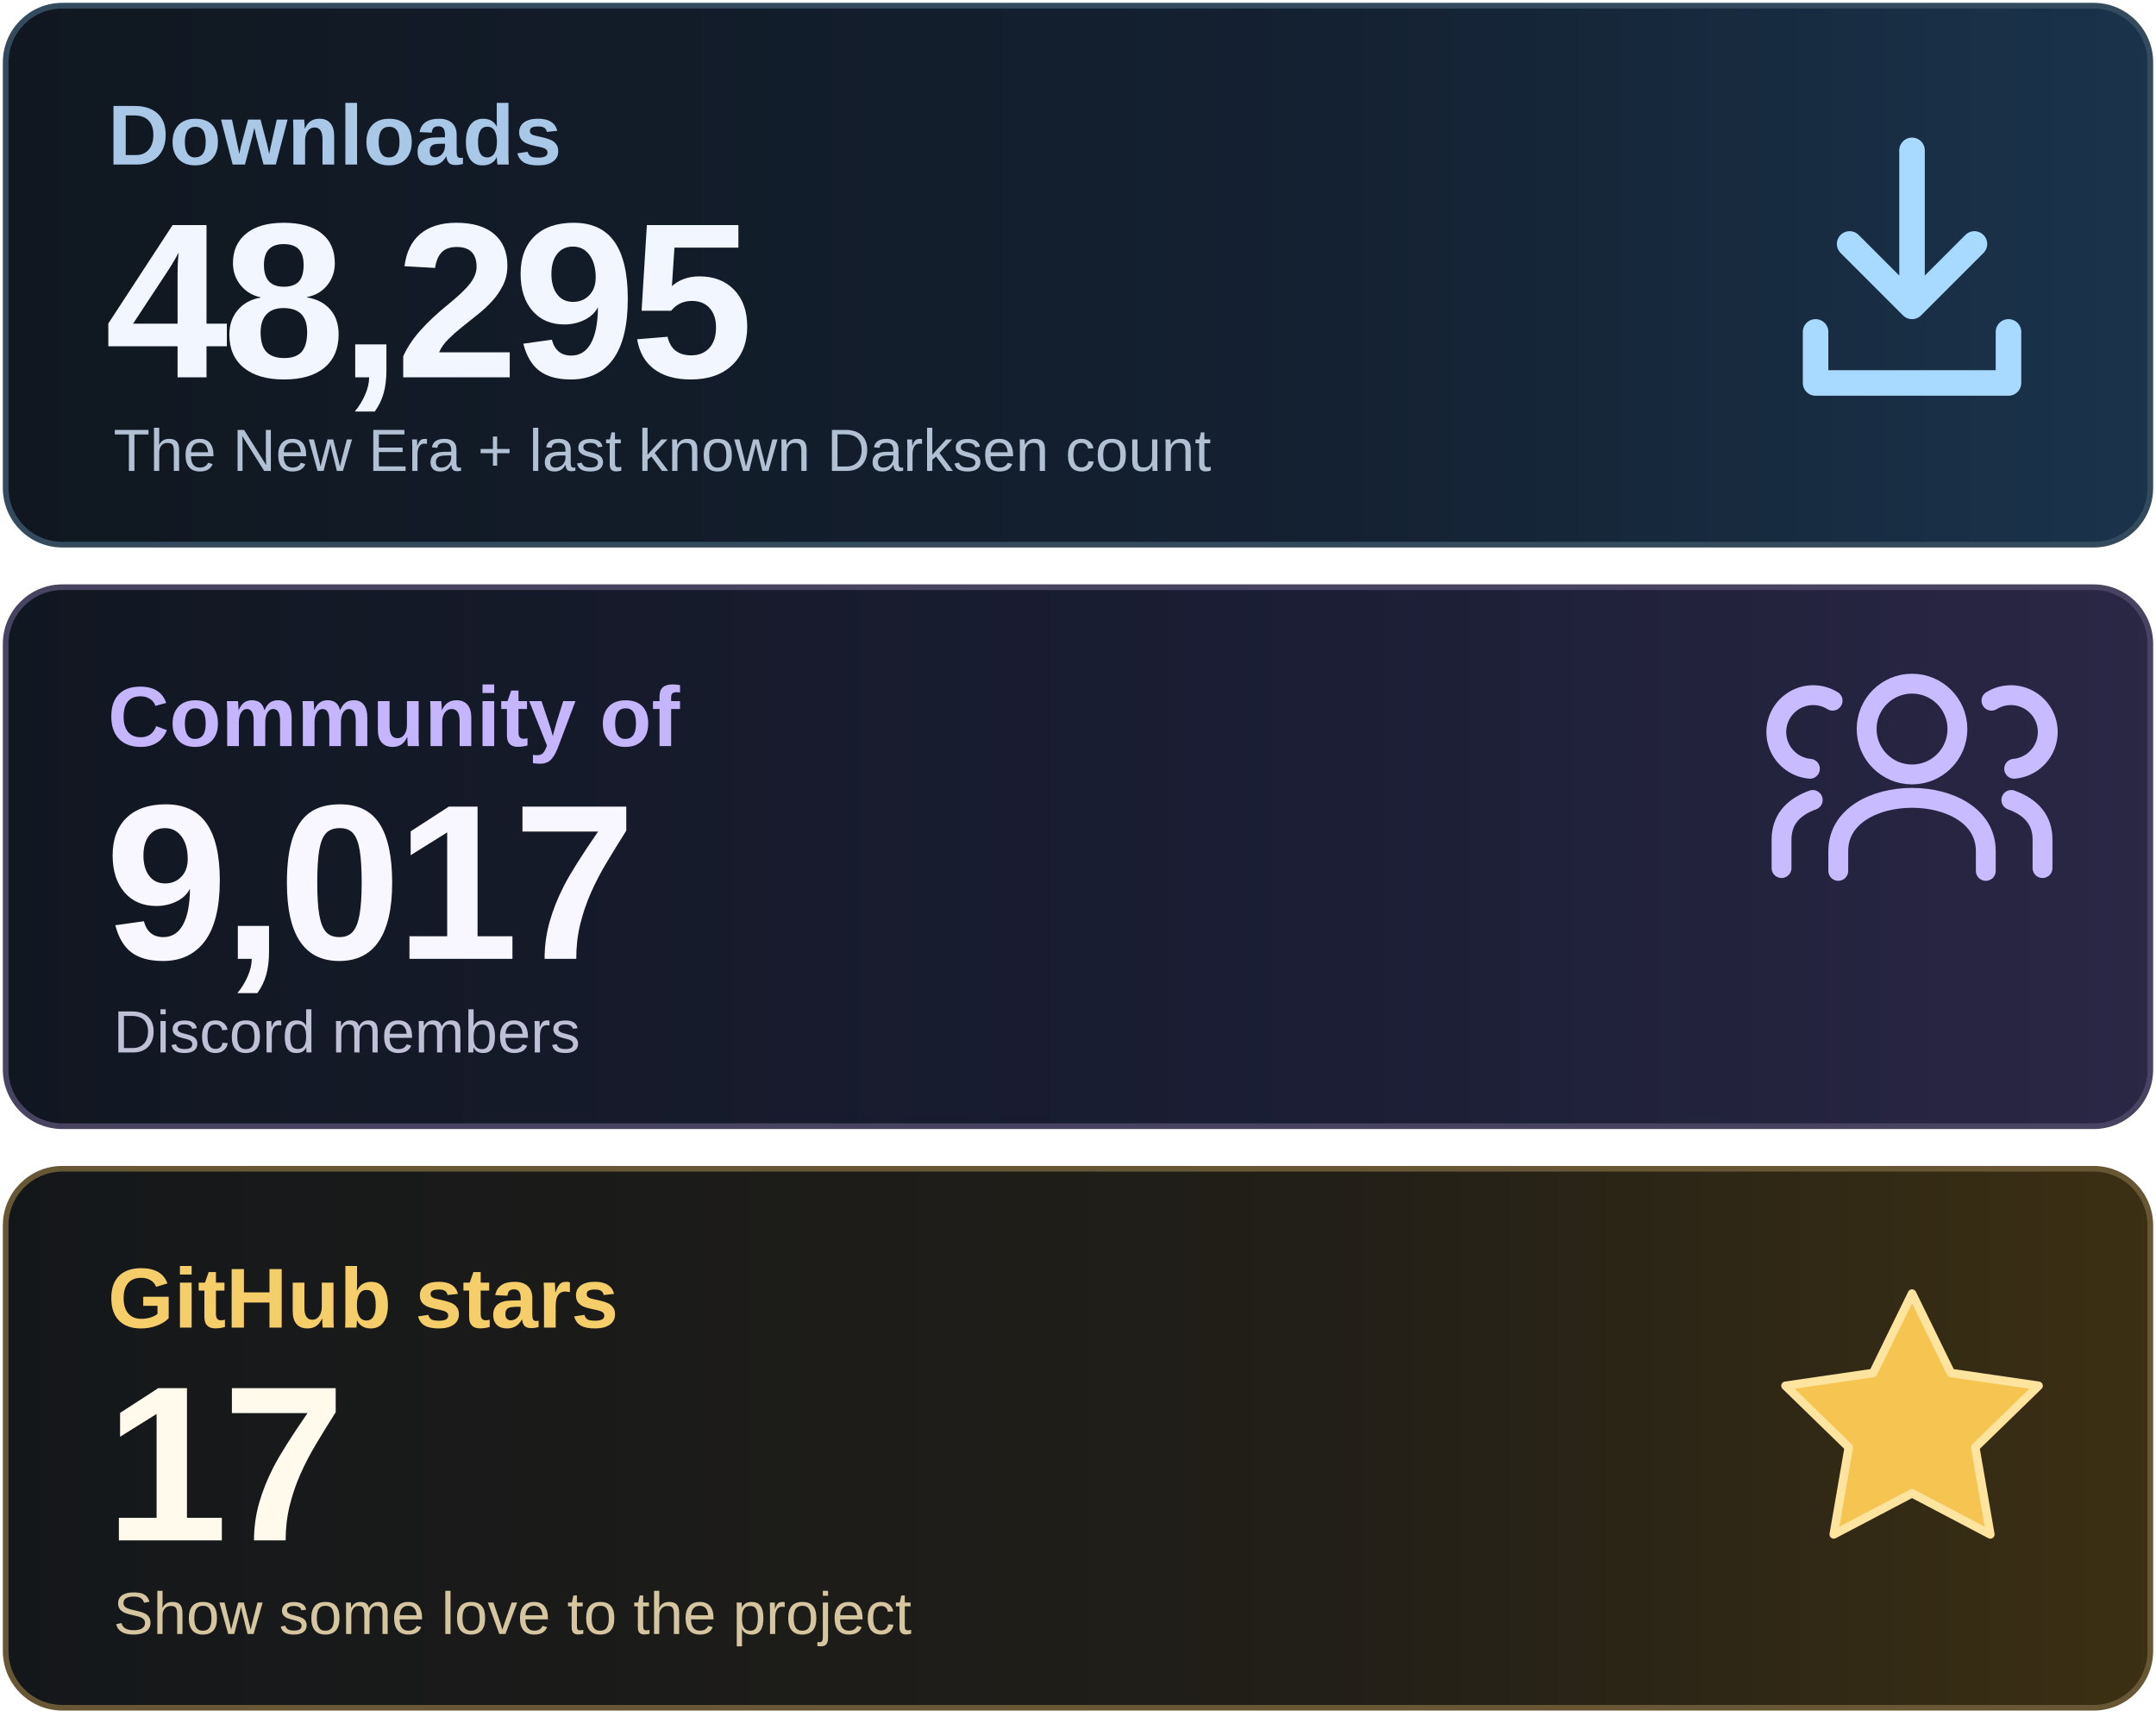
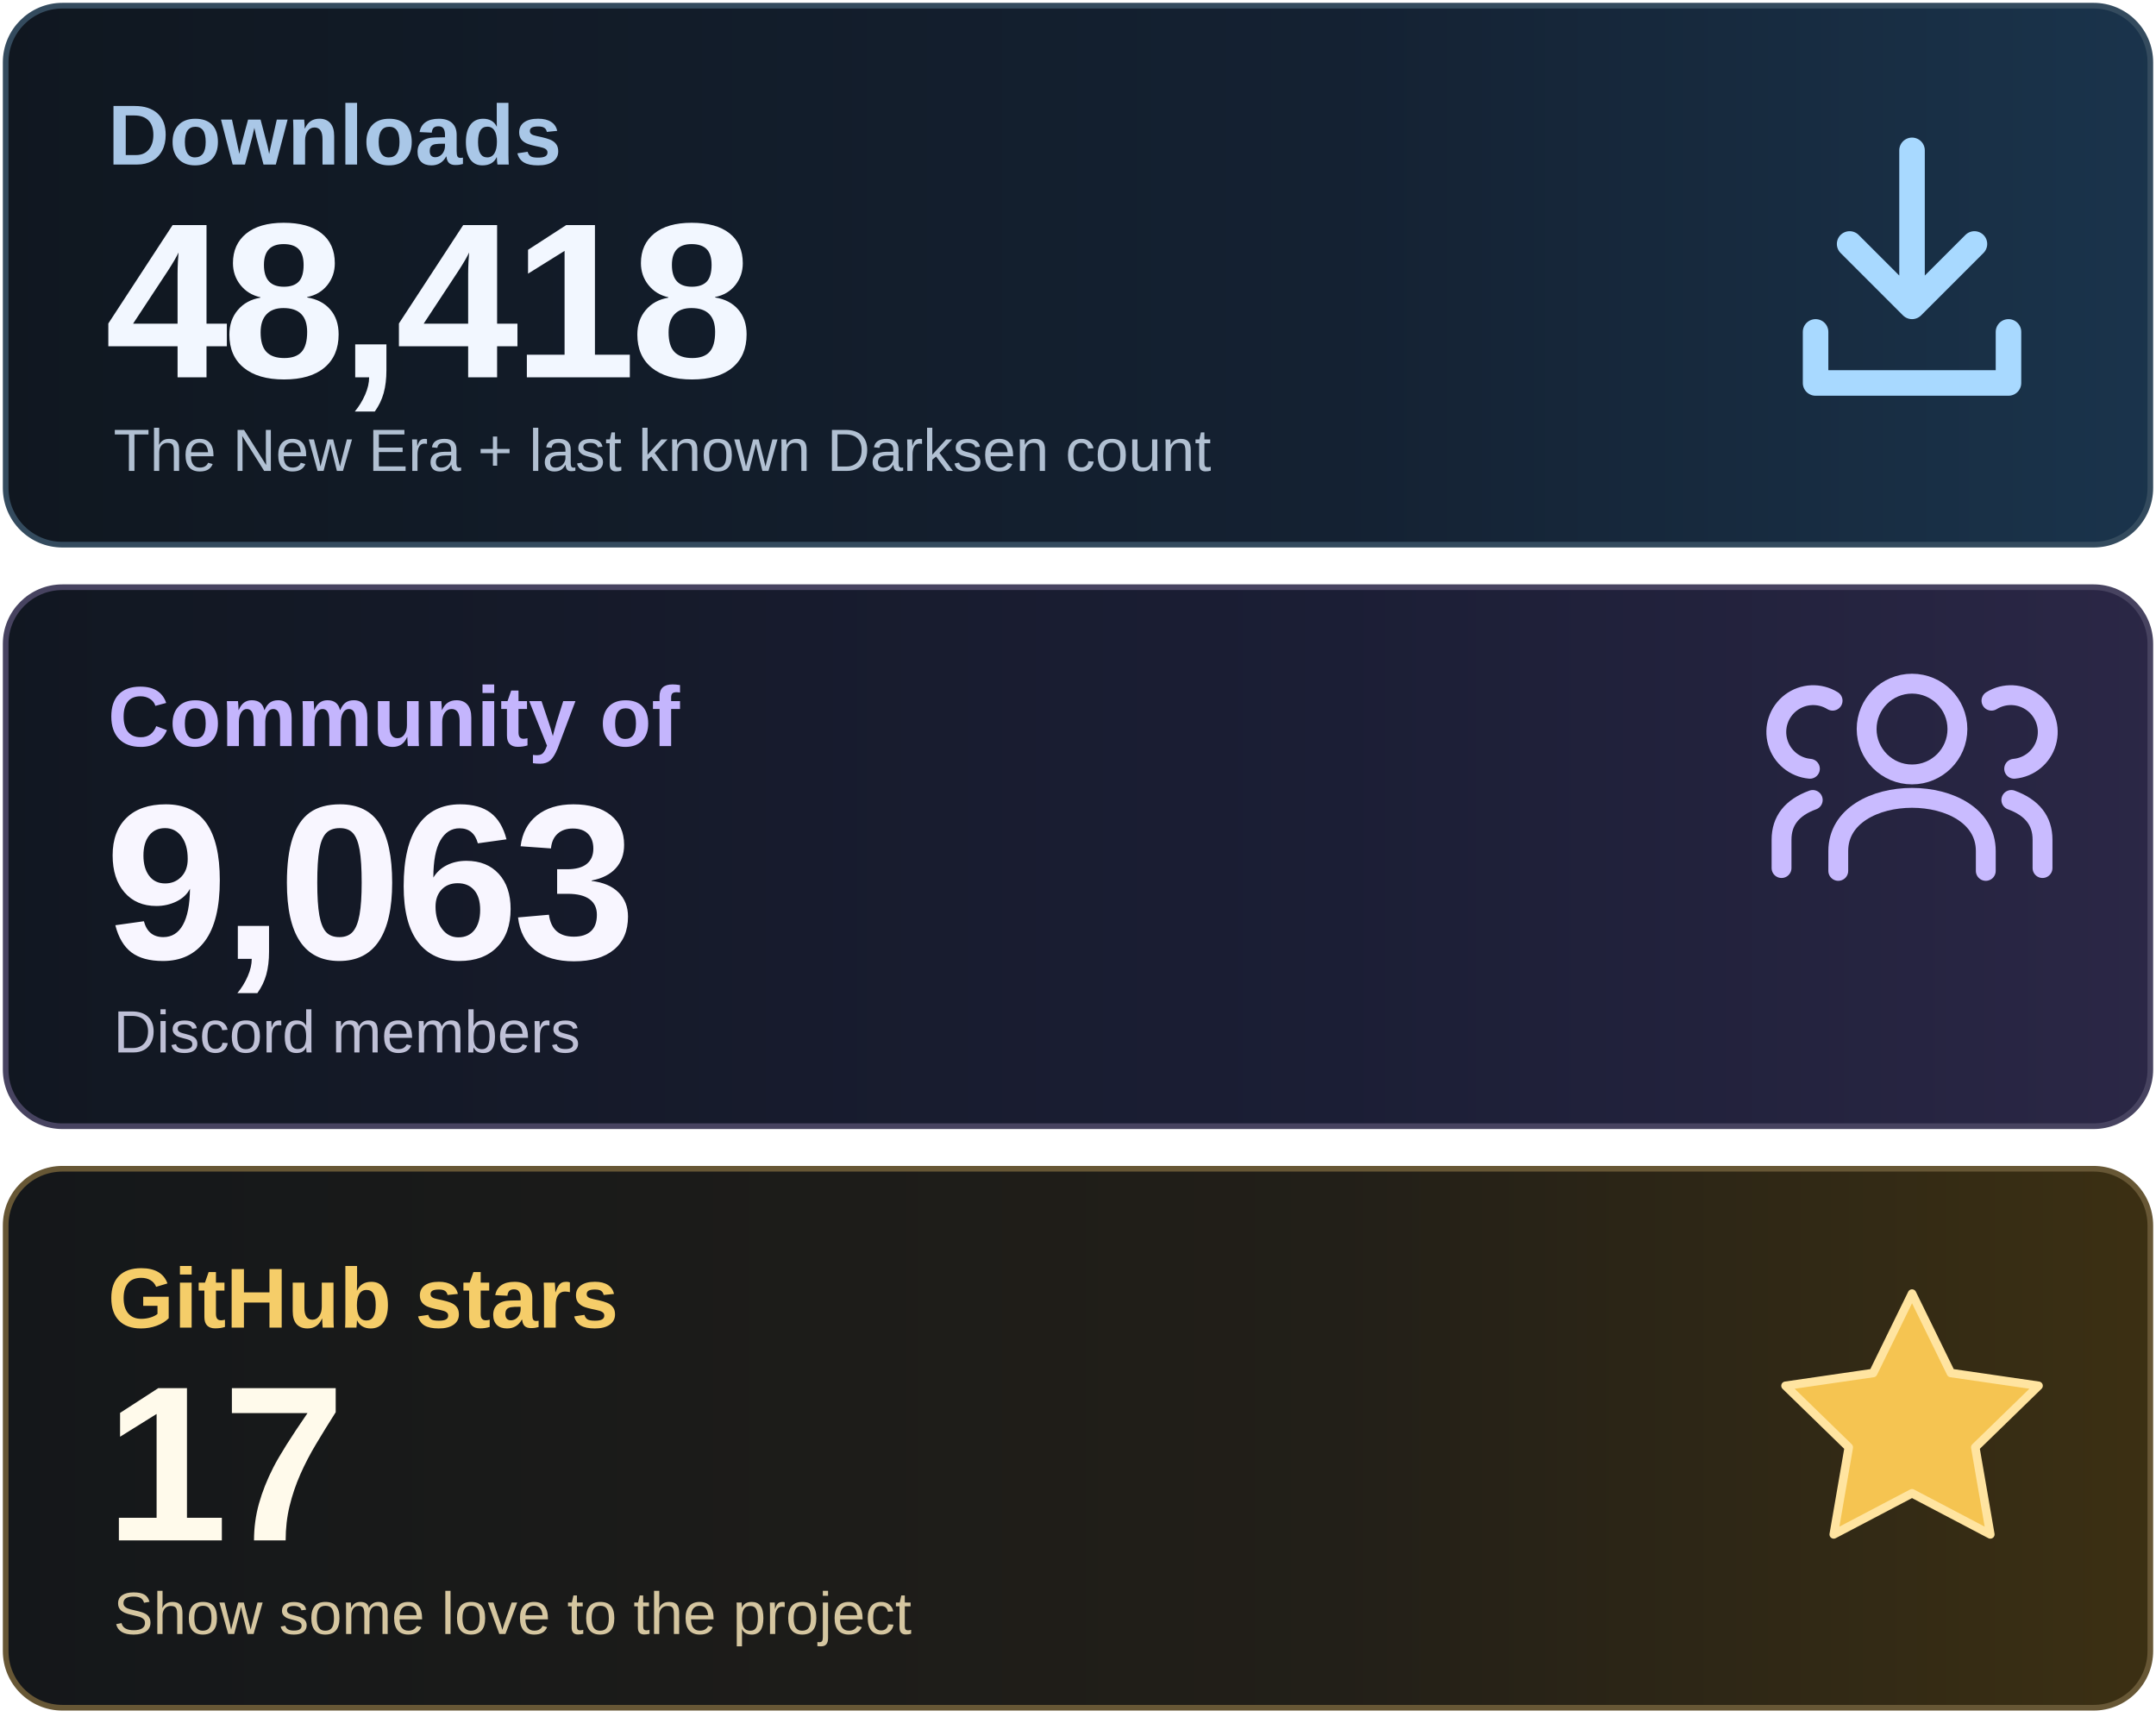
<svg xmlns="http://www.w3.org/2000/svg" width="760" height="605" viewBox="0 0 760 605" role="img" aria-labelledby="title desc">
  <defs>
    <linearGradient id="downloads" x1="0" y1="0" x2="1" y2="0">
      <stop stop-color="#101720" />
      <stop offset=".62" stop-color="#142132" />
      <stop offset="1" stop-color="#1A344C" />
    </linearGradient>
    <linearGradient id="community" x1="0" y1="0" x2="1" y2="0">
      <stop stop-color="#111721" />
      <stop offset=".62" stop-color="#1B1E35" />
      <stop offset="1" stop-color="#2B2746" />
    </linearGradient>
    <linearGradient id="stars" x1="0" y1="0" x2="1" y2="0">
      <stop stop-color="#14171A" />
      <stop offset=".62" stop-color="#221F18" />
      <stop offset="1" stop-color="#3C3013" />
    </linearGradient>
  </defs>
  <rect x="2" y="2" width="756" height="190" rx="20" fill="url(#downloads)" stroke="#344B5E" stroke-width="2" />
  <rect x="2" y="207" width="756" height="190" rx="20" fill="url(#community)" stroke="#474360" stroke-width="2" />
  <rect x="2" y="412" width="756" height="190" rx="20" fill="url(#stars)" stroke="#675735" stroke-width="2" />
  <g font-family="Arial, Helvetica, sans-serif">
    <text x="38" y="58" font-size="30" font-weight="600" fill="#A9C7E7">Downloads</text>
-     <text x="37" y="133" font-size="78" font-weight="700" letter-spacing="-2" fill="#F2F7FF">48,295</text>
+     <text x="37" y="133" font-size="78" font-weight="700" letter-spacing="-2" fill="#F2F7FF">48,418</text>
    <text x="40" y="166" font-size="21" fill="#B1C0D2">The New Era + last known Darksen count</text>
    <text x="38" y="263" font-size="30" font-weight="600" fill="#C4B5FD">Community of</text>
-     <text x="37" y="338" font-size="78" font-weight="700" letter-spacing="-2" fill="#F8F6FF">9,017</text>
+     <text x="37" y="338" font-size="78" font-weight="700" letter-spacing="-2" fill="#F8F6FF">9,063</text>
    <text x="40" y="371" font-size="21" fill="#BFC0D6">Discord members</text>
    <text x="38" y="468" font-size="30" font-weight="600" fill="#F5CD69">GitHub stars</text>
    <text x="37" y="543" font-size="78" font-weight="700" letter-spacing="-2" fill="#FFFAEB">17</text>
    <text x="40" y="576" font-size="21" fill="#D5C6A0">Show some love to the project</text>
  </g>
  <g fill="none" stroke="#A8D9FF" stroke-width="9" stroke-linecap="round" stroke-linejoin="round">
    <path d="M674 53v55m-22-22 22 22 22-22M640 117v18h68v-18" />
  </g>
  <g fill="none" stroke="#C9BBFF" stroke-width="7" stroke-linecap="round" stroke-linejoin="round">
    <circle cx="674" cy="257" r="16" />
    <path d="M648 307v-7c0-25 52-25 52 0v7" />
    <path d="M638 271a13 13 0 1 1 8-24M628 306v-10q0-10 11-14M710 271a13 13 0 1 0-8-24M720 306v-10q0-10-11-14" />
  </g>
  <path d="m674 456 13.7 28 30.9 4.5-22.3 21.7 5.3 30.7-27.6-14.5-27.6 14.5 5.3-30.7-22.3-21.7 30.9-4.5z" fill="#F5C451" stroke="#FFE4A0" stroke-width="3" stroke-linejoin="round" />
</svg>
